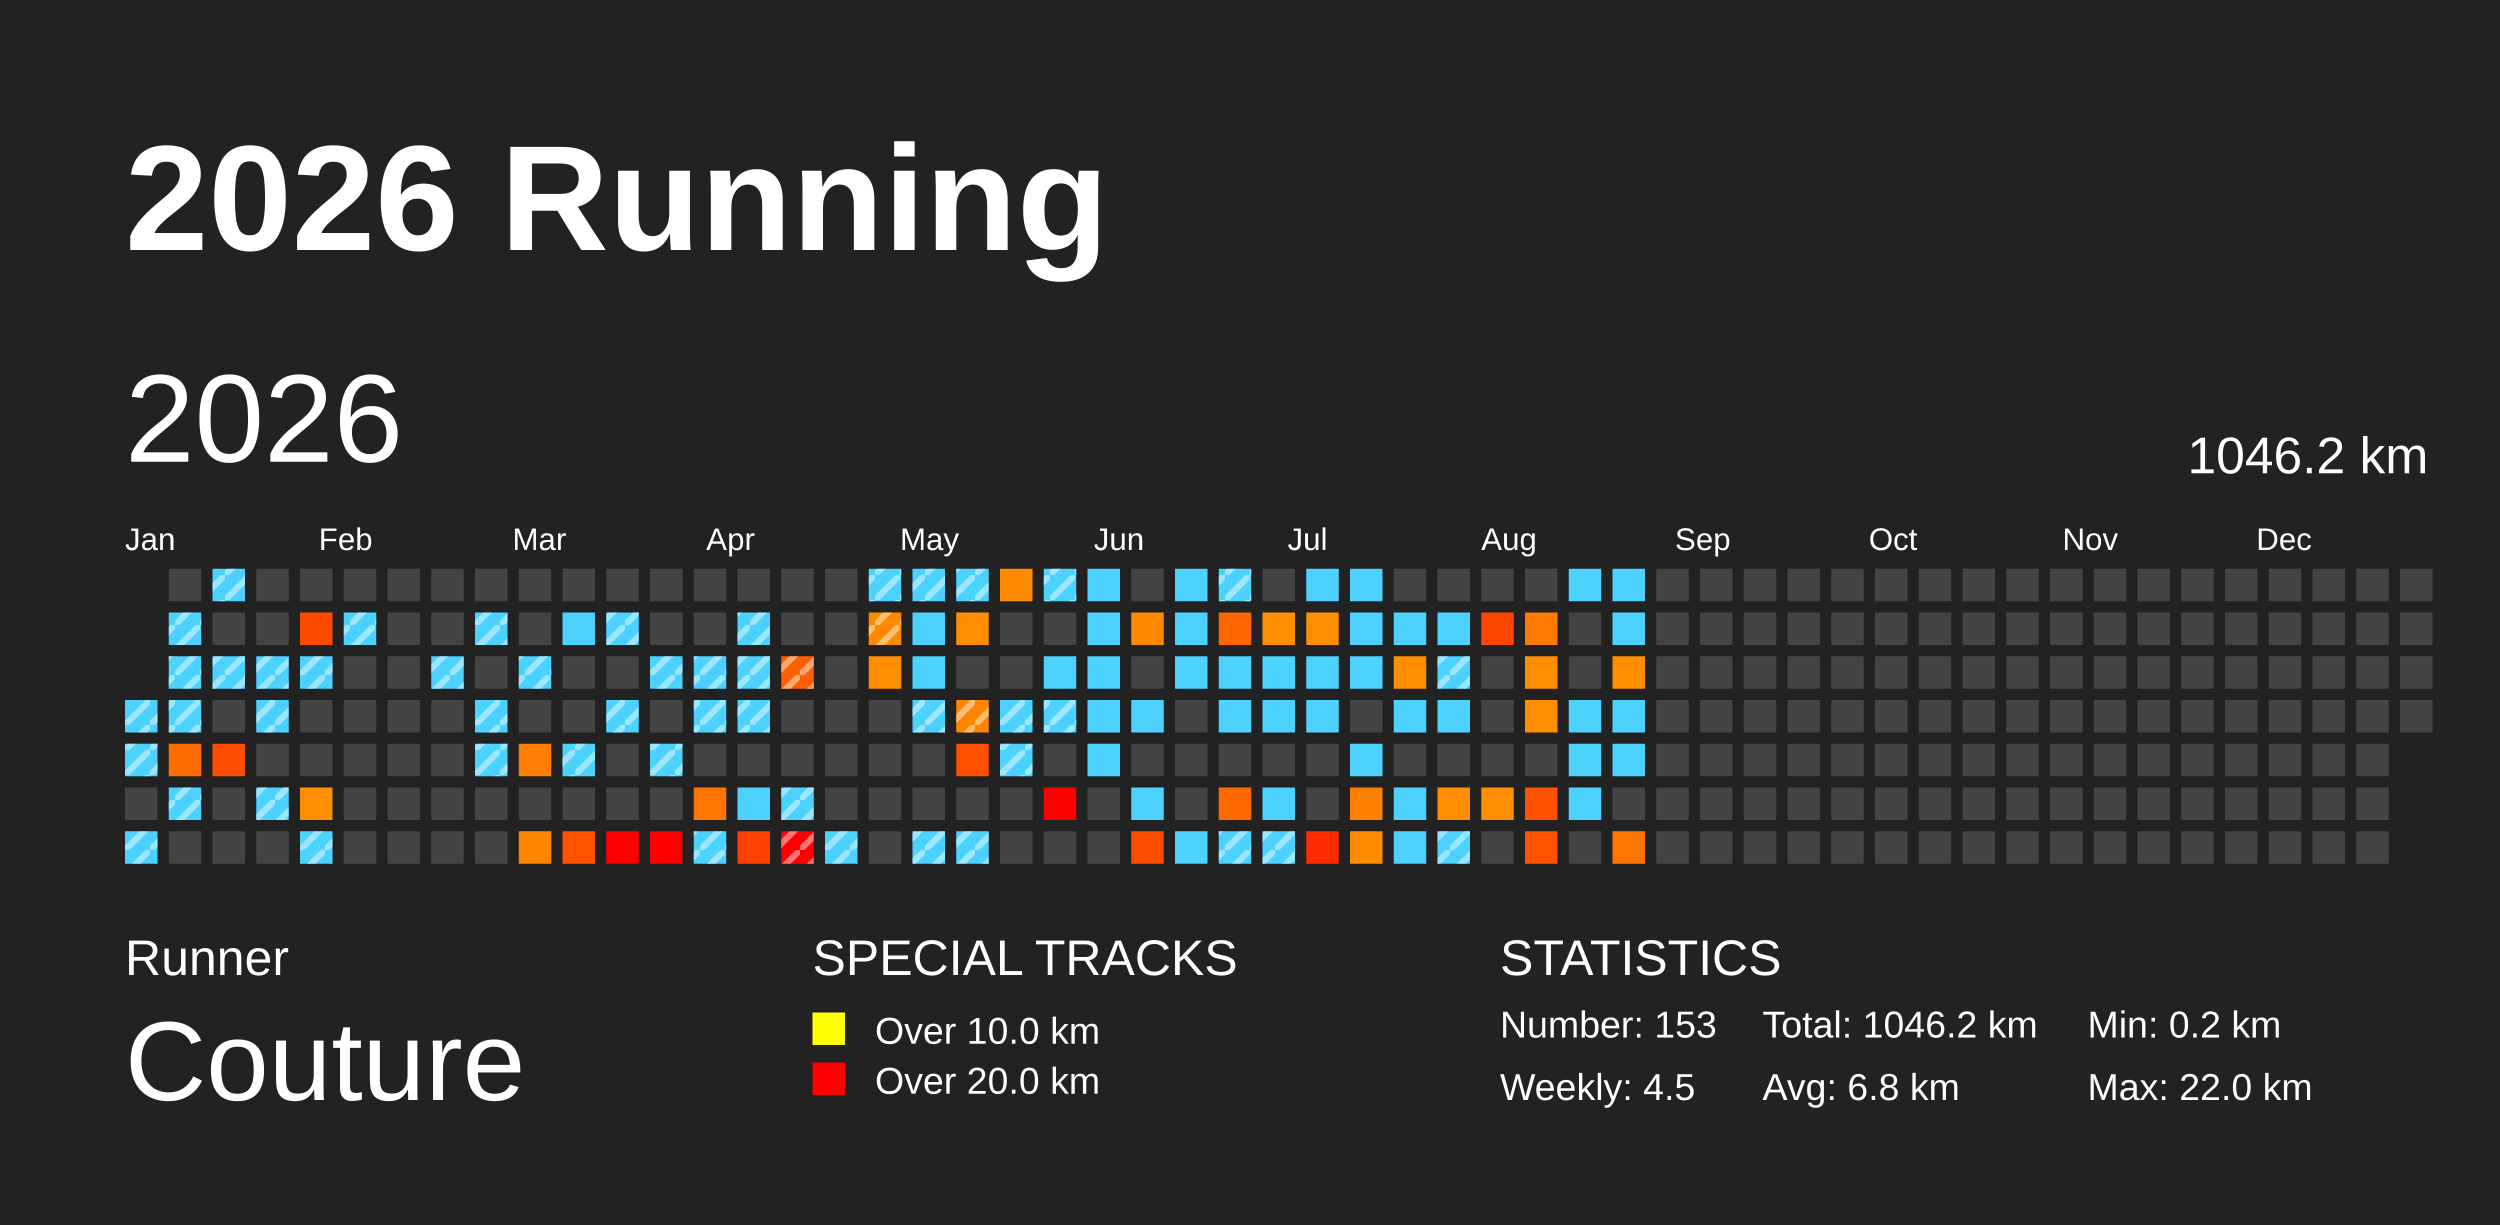
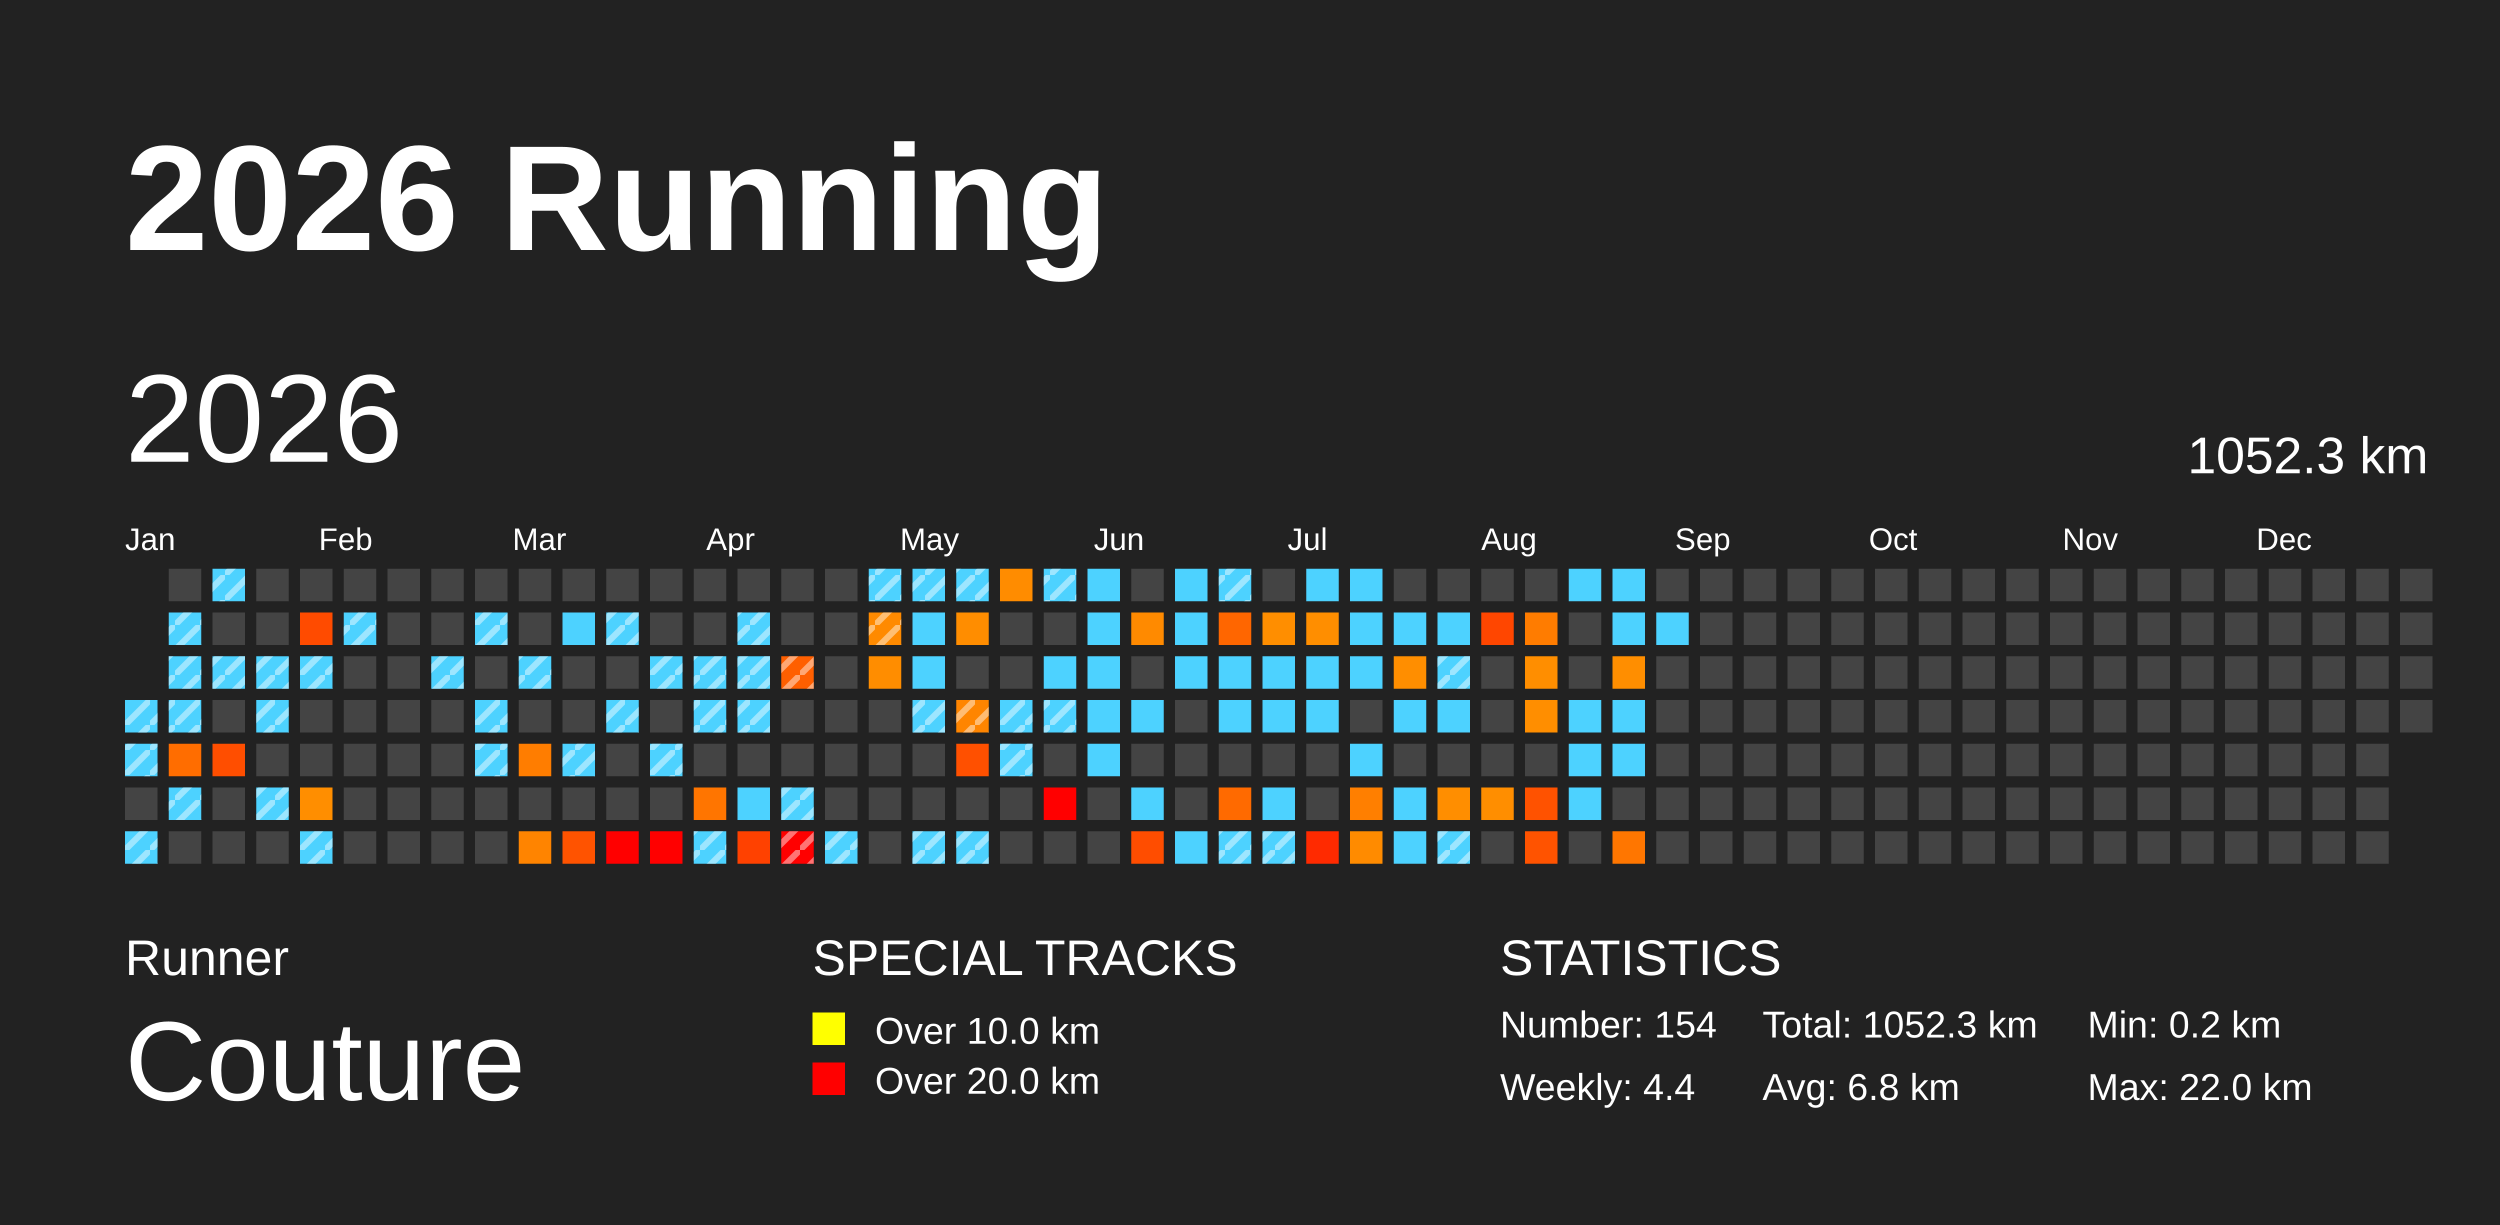
<svg xmlns="http://www.w3.org/2000/svg" baseProfile="full" height="98mm" version="1.1" viewBox="0,0,200,98" width="200mm">
  <defs>
    <pattern height="2" id="indoor-stripe" patternUnits="userSpaceOnUse" width="2">
      <line stroke="white" stroke-opacity="0.45" stroke-width="0.5" x1="0" x2="2" y1="2" y2="0" />
    </pattern>
  </defs>
  <rect fill="#222222" height="98" width="200" x="0" y="0" />
  <text fill="#FFFFFF" style="font-size:12px; font-family:Arial; font-weight:bold;" x="10" y="20">2026 Running</text>
  <text fill="#FFFFFF" style="font-size:4px; font-family:Arial" x="10" y="78">Runner</text>
  <text fill="#FFFFFF" style="font-size:9px; font-family:Arial" x="10" y="88">Couture</text>
  <text fill="#FFFFFF" style="font-size:4px; font-family:Arial" x="65" y="78">SPECIAL TRACKS</text>
  <rect fill="yellow" height="2.6" width="2.6" x="65" y="81" />
  <text fill="#FFFFFF" style="font-size:3px; font-family:Arial" x="70" y="83.5">Over 10.0 km</text>
  <rect fill="red" height="2.6" width="2.6" x="65" y="85" />
  <text fill="#FFFFFF" style="font-size:3px; font-family:Arial" x="70" y="87.5">Over 20.0 km</text>
  <text fill="#FFFFFF" style="font-size:4px; font-family:Arial" x="120" y="78">STATISTICS</text>
-   <text fill="#FFFFFF" style="font-size:3px; font-family:Arial" x="120" y="83">Number: 153</text>
-   <text fill="#FFFFFF" style="font-size:3px; font-family:Arial" x="120" y="88">Weekly: 4.5</text>
-   <text fill="#FFFFFF" style="font-size:3px; font-family:Arial" x="141" y="83">Total: 1046.2 km</text>
+   <text fill="#FFFFFF" style="font-size:3px; font-family:Arial" x="120" y="83">Number: 154</text>
+   <text fill="#FFFFFF" style="font-size:3px; font-family:Arial" x="120" y="88">Weekly: 4.4</text>
+   <text fill="#FFFFFF" style="font-size:3px; font-family:Arial" x="141" y="83">Total: 1052.3 km</text>
  <text fill="#FFFFFF" style="font-size:3px; font-family:Arial" x="141" y="88">Avg: 6.8 km</text>
  <text fill="#FFFFFF" style="font-size:3px; font-family:Arial" x="167" y="83">Min: 0.2 km</text>
  <text fill="#FFFFFF" style="font-size:3px; font-family:Arial" x="167" y="88">Max: 22.0 km</text>
  <text dominant-baseline="hanging" fill="#FFFFFF" style="font-size:10.0px; font-family:Arial;" x="10" y="30">2026</text>
-   <text dominant-baseline="hanging" fill="#FFFFFF" style="font-size:4.125px; font-family:Arial;" x="175" y="35">1046.2 km</text>
+   <text dominant-baseline="hanging" fill="#FFFFFF" style="font-size:4.125px; font-family:Arial;" x="175" y="35">1052.3 km</text>
  <text fill="#FFFFFF" style="font-size:2.5px; font-family:Arial" x="10.0" y="44">Jan</text>
  <text fill="#FFFFFF" style="font-size:2.5px; font-family:Arial" x="25.5" y="44">Feb</text>
  <text fill="#FFFFFF" style="font-size:2.5px; font-family:Arial" x="41.0" y="44">Mar</text>
  <text fill="#FFFFFF" style="font-size:2.5px; font-family:Arial" x="56.5" y="44">Apr</text>
  <text fill="#FFFFFF" style="font-size:2.5px; font-family:Arial" x="72.0" y="44">May</text>
  <text fill="#FFFFFF" style="font-size:2.5px; font-family:Arial" x="87.5" y="44">Jun</text>
  <text fill="#FFFFFF" style="font-size:2.5px; font-family:Arial" x="103.0" y="44">Jul</text>
  <text fill="#FFFFFF" style="font-size:2.5px; font-family:Arial" x="118.5" y="44">Aug</text>
  <text fill="#FFFFFF" style="font-size:2.5px; font-family:Arial" x="134.0" y="44">Sep</text>
  <text fill="#FFFFFF" style="font-size:2.5px; font-family:Arial" x="149.5" y="44">Oct</text>
  <text fill="#FFFFFF" style="font-size:2.5px; font-family:Arial" x="165.0" y="44">Nov</text>
  <text fill="#FFFFFF" style="font-size:2.5px; font-family:Arial" x="180.5" y="44">Dec</text>
  <rect fill="#4dd2ff" height="2.6" width="2.6" x="10.0" y="56.0" />
  <rect fill="url(#indoor-stripe)" height="2.6" style="pointer-events: none;" width="2.6" x="10.0" y="56.0" />
  <rect fill="#4dd2ff" height="2.6" width="2.6" x="10.0" y="59.5" />
  <rect fill="url(#indoor-stripe)" height="2.6" style="pointer-events: none;" width="2.6" x="10.0" y="59.5" />
  <rect fill="#444444" height="2.6" width="2.6" x="10.0" y="63.0" />
  <rect fill="#4dd2ff" height="2.6" width="2.6" x="10.0" y="66.5" />
  <rect fill="url(#indoor-stripe)" height="2.6" style="pointer-events: none;" width="2.6" x="10.0" y="66.5" />
  <rect fill="#444444" height="2.6" width="2.6" x="13.5" y="45.5" />
  <rect fill="#4dd2ff" height="2.6" width="2.6" x="13.5" y="49.0" />
  <rect fill="url(#indoor-stripe)" height="2.6" style="pointer-events: none;" width="2.6" x="13.5" y="49.0" />
  <rect fill="#4dd2ff" height="2.6" width="2.6" x="13.5" y="52.5" />
  <rect fill="url(#indoor-stripe)" height="2.6" style="pointer-events: none;" width="2.6" x="13.5" y="52.5" />
  <rect fill="#4dd2ff" height="2.6" width="2.6" x="13.5" y="56.0" />
  <rect fill="url(#indoor-stripe)" height="2.6" style="pointer-events: none;" width="2.6" x="13.5" y="56.0" />
  <rect fill="#ff6d00" height="2.6" width="2.6" x="13.5" y="59.5" />
  <rect fill="#4dd2ff" height="2.6" width="2.6" x="13.5" y="63.0" />
  <rect fill="url(#indoor-stripe)" height="2.6" style="pointer-events: none;" width="2.6" x="13.5" y="63.0" />
  <rect fill="#444444" height="2.6" width="2.6" x="13.5" y="66.5" />
  <rect fill="#4dd2ff" height="2.6" width="2.6" x="17.0" y="45.5" />
  <rect fill="url(#indoor-stripe)" height="2.6" style="pointer-events: none;" width="2.6" x="17.0" y="45.5" />
  <rect fill="#444444" height="2.6" width="2.6" x="17.0" y="49.0" />
  <rect fill="#4dd2ff" height="2.6" width="2.6" x="17.0" y="52.5" />
  <rect fill="url(#indoor-stripe)" height="2.6" style="pointer-events: none;" width="2.6" x="17.0" y="52.5" />
  <rect fill="#444444" height="2.6" width="2.6" x="17.0" y="56.0" />
  <rect fill="#ff4e00" height="2.6" width="2.6" x="17.0" y="59.5" />
  <rect fill="#444444" height="2.6" width="2.6" x="17.0" y="63.0" />
  <rect fill="#444444" height="2.6" width="2.6" x="17.0" y="66.5" />
  <rect fill="#444444" height="2.6" width="2.6" x="20.5" y="45.5" />
  <rect fill="#444444" height="2.6" width="2.6" x="20.5" y="49.0" />
  <rect fill="#4dd2ff" height="2.6" width="2.6" x="20.5" y="52.5" />
  <rect fill="url(#indoor-stripe)" height="2.6" style="pointer-events: none;" width="2.6" x="20.5" y="52.5" />
  <rect fill="#4dd2ff" height="2.6" width="2.6" x="20.5" y="56.0" />
  <rect fill="url(#indoor-stripe)" height="2.6" style="pointer-events: none;" width="2.6" x="20.5" y="56.0" />
  <rect fill="#444444" height="2.6" width="2.6" x="20.5" y="59.5" />
  <rect fill="#4dd2ff" height="2.6" width="2.6" x="20.5" y="63.0" />
  <rect fill="url(#indoor-stripe)" height="2.6" style="pointer-events: none;" width="2.6" x="20.5" y="63.0" />
  <rect fill="#444444" height="2.6" width="2.6" x="20.5" y="66.5" />
  <rect fill="#444444" height="2.6" width="2.6" x="24.0" y="45.5" />
  <rect fill="#ff4b00" height="2.6" width="2.6" x="24.0" y="49.0" />
  <rect fill="#4dd2ff" height="2.6" width="2.6" x="24.0" y="52.5" />
  <rect fill="url(#indoor-stripe)" height="2.6" style="pointer-events: none;" width="2.6" x="24.0" y="52.5" />
  <rect fill="#444444" height="2.6" width="2.6" x="24.0" y="56.0" />
  <rect fill="#444444" height="2.6" width="2.6" x="24.0" y="59.5" />
  <rect fill="#ff8e00" height="2.6" width="2.6" x="24.0" y="63.0" />
  <rect fill="#4dd2ff" height="2.6" width="2.6" x="24.0" y="66.5" />
  <rect fill="url(#indoor-stripe)" height="2.6" style="pointer-events: none;" width="2.6" x="24.0" y="66.5" />
  <rect fill="#444444" height="2.6" width="2.6" x="27.5" y="45.5" />
  <rect fill="#4dd2ff" height="2.6" width="2.6" x="27.5" y="49.0" />
  <rect fill="url(#indoor-stripe)" height="2.6" style="pointer-events: none;" width="2.6" x="27.5" y="49.0" />
  <rect fill="#444444" height="2.6" width="2.6" x="27.5" y="52.5" />
  <rect fill="#444444" height="2.6" width="2.6" x="27.5" y="56.0" />
  <rect fill="#444444" height="2.6" width="2.6" x="27.5" y="59.5" />
  <rect fill="#444444" height="2.6" width="2.6" x="27.5" y="63.0" />
  <rect fill="#444444" height="2.6" width="2.6" x="27.5" y="66.5" />
  <rect fill="#444444" height="2.6" width="2.6" x="31.0" y="45.5" />
  <rect fill="#444444" height="2.6" width="2.6" x="31.0" y="49.0" />
  <rect fill="#444444" height="2.6" width="2.6" x="31.0" y="52.5" />
  <rect fill="#444444" height="2.6" width="2.6" x="31.0" y="56.0" />
  <rect fill="#444444" height="2.6" width="2.6" x="31.0" y="59.5" />
  <rect fill="#444444" height="2.6" width="2.6" x="31.0" y="63.0" />
  <rect fill="#444444" height="2.6" width="2.6" x="31.0" y="66.5" />
  <rect fill="#444444" height="2.6" width="2.6" x="34.5" y="45.5" />
  <rect fill="#444444" height="2.6" width="2.6" x="34.5" y="49.0" />
  <rect fill="#4dd2ff" height="2.6" width="2.6" x="34.5" y="52.5" />
  <rect fill="url(#indoor-stripe)" height="2.6" style="pointer-events: none;" width="2.6" x="34.5" y="52.5" />
  <rect fill="#444444" height="2.6" width="2.6" x="34.5" y="56.0" />
  <rect fill="#444444" height="2.6" width="2.6" x="34.5" y="59.5" />
  <rect fill="#444444" height="2.6" width="2.6" x="34.5" y="63.0" />
  <rect fill="#444444" height="2.6" width="2.6" x="34.5" y="66.5" />
  <rect fill="#444444" height="2.6" width="2.6" x="38.0" y="45.5" />
  <rect fill="#4dd2ff" height="2.6" width="2.6" x="38.0" y="49.0" />
  <rect fill="url(#indoor-stripe)" height="2.6" style="pointer-events: none;" width="2.6" x="38.0" y="49.0" />
  <rect fill="#444444" height="2.6" width="2.6" x="38.0" y="52.5" />
  <rect fill="#4dd2ff" height="2.6" width="2.6" x="38.0" y="56.0" />
  <rect fill="url(#indoor-stripe)" height="2.6" style="pointer-events: none;" width="2.6" x="38.0" y="56.0" />
  <rect fill="#4dd2ff" height="2.6" width="2.6" x="38.0" y="59.5" />
  <rect fill="url(#indoor-stripe)" height="2.6" style="pointer-events: none;" width="2.6" x="38.0" y="59.5" />
  <rect fill="#444444" height="2.6" width="2.6" x="38.0" y="63.0" />
  <rect fill="#444444" height="2.6" width="2.6" x="38.0" y="66.5" />
  <rect fill="#444444" height="2.6" width="2.6" x="41.5" y="45.5" />
  <rect fill="#444444" height="2.6" width="2.6" x="41.5" y="49.0" />
  <rect fill="#4dd2ff" height="2.6" width="2.6" x="41.5" y="52.5" />
  <rect fill="url(#indoor-stripe)" height="2.6" style="pointer-events: none;" width="2.6" x="41.5" y="52.5" />
  <rect fill="#444444" height="2.6" width="2.6" x="41.5" y="56.0" />
  <rect fill="#ff7d00" height="2.6" width="2.6" x="41.5" y="59.5" />
  <rect fill="#444444" height="2.6" width="2.6" x="41.5" y="63.0" />
  <rect fill="#ff8400" height="2.6" width="2.6" x="41.5" y="66.5" />
  <rect fill="#444444" height="2.6" width="2.6" x="45.0" y="45.5" />
  <rect fill="#4dd2ff" height="2.6" width="2.6" x="45.0" y="49.0" />
  <rect fill="#444444" height="2.6" width="2.6" x="45.0" y="52.5" />
  <rect fill="#444444" height="2.6" width="2.6" x="45.0" y="56.0" />
  <rect fill="#4dd2ff" height="2.6" width="2.6" x="45.0" y="59.5" />
  <rect fill="url(#indoor-stripe)" height="2.6" style="pointer-events: none;" width="2.6" x="45.0" y="59.5" />
  <rect fill="#444444" height="2.6" width="2.6" x="45.0" y="63.0" />
  <rect fill="#ff5300" height="2.6" width="2.6" x="45.0" y="66.5" />
  <rect fill="#444444" height="2.6" width="2.6" x="48.5" y="45.5" />
  <rect fill="#4dd2ff" height="2.6" width="2.6" x="48.5" y="49.0" />
  <rect fill="url(#indoor-stripe)" height="2.6" style="pointer-events: none;" width="2.6" x="48.5" y="49.0" />
  <rect fill="#444444" height="2.6" width="2.6" x="48.5" y="52.5" />
  <rect fill="#4dd2ff" height="2.6" width="2.6" x="48.5" y="56.0" />
  <rect fill="url(#indoor-stripe)" height="2.6" style="pointer-events: none;" width="2.6" x="48.5" y="56.0" />
  <rect fill="#444444" height="2.6" width="2.6" x="48.5" y="59.5" />
  <rect fill="#444444" height="2.6" width="2.6" x="48.5" y="63.0" />
  <rect fill="red" height="2.6" width="2.6" x="48.5" y="66.5" />
  <rect fill="#444444" height="2.6" width="2.6" x="52.0" y="45.5" />
  <rect fill="#444444" height="2.6" width="2.6" x="52.0" y="49.0" />
  <rect fill="#4dd2ff" height="2.6" width="2.6" x="52.0" y="52.5" />
  <rect fill="url(#indoor-stripe)" height="2.6" style="pointer-events: none;" width="2.6" x="52.0" y="52.5" />
  <rect fill="#444444" height="2.6" width="2.6" x="52.0" y="56.0" />
  <rect fill="#4dd2ff" height="2.6" width="2.6" x="52.0" y="59.5" />
  <rect fill="url(#indoor-stripe)" height="2.6" style="pointer-events: none;" width="2.6" x="52.0" y="59.5" />
  <rect fill="#444444" height="2.6" width="2.6" x="52.0" y="63.0" />
  <rect fill="red" height="2.6" width="2.6" x="52.0" y="66.5" />
  <rect fill="#444444" height="2.6" width="2.6" x="55.5" y="45.5" />
  <rect fill="#444444" height="2.6" width="2.6" x="55.5" y="49.0" />
  <rect fill="#4dd2ff" height="2.6" width="2.6" x="55.5" y="52.5" />
  <rect fill="url(#indoor-stripe)" height="2.6" style="pointer-events: none;" width="2.6" x="55.5" y="52.5" />
  <rect fill="#4dd2ff" height="2.6" width="2.6" x="55.5" y="56.0" />
  <rect fill="url(#indoor-stripe)" height="2.6" style="pointer-events: none;" width="2.6" x="55.5" y="56.0" />
  <rect fill="#444444" height="2.6" width="2.6" x="55.5" y="59.5" />
  <rect fill="#ff7500" height="2.6" width="2.6" x="55.5" y="63.0" />
  <rect fill="#4dd2ff" height="2.6" width="2.6" x="55.5" y="66.5" />
  <rect fill="url(#indoor-stripe)" height="2.6" style="pointer-events: none;" width="2.6" x="55.5" y="66.5" />
  <rect fill="#444444" height="2.6" width="2.6" x="59.0" y="45.5" />
  <rect fill="#4dd2ff" height="2.6" width="2.6" x="59.0" y="49.0" />
  <rect fill="url(#indoor-stripe)" height="2.6" style="pointer-events: none;" width="2.6" x="59.0" y="49.0" />
  <rect fill="#4dd2ff" height="2.6" width="2.6" x="59.0" y="52.5" />
  <rect fill="url(#indoor-stripe)" height="2.6" style="pointer-events: none;" width="2.6" x="59.0" y="52.5" />
  <rect fill="#4dd2ff" height="2.6" width="2.6" x="59.0" y="56.0" />
  <rect fill="url(#indoor-stripe)" height="2.6" style="pointer-events: none;" width="2.6" x="59.0" y="56.0" />
  <rect fill="#444444" height="2.6" width="2.6" x="59.0" y="59.5" />
  <rect fill="#4dd2ff" height="2.6" width="2.6" x="59.0" y="63.0" />
  <rect fill="#ff4100" height="2.6" width="2.6" x="59.0" y="66.5" />
  <rect fill="#444444" height="2.6" width="2.6" x="62.5" y="45.5" />
  <rect fill="#444444" height="2.6" width="2.6" x="62.5" y="49.0" />
  <rect fill="#ff5f00" height="2.6" width="2.6" x="62.5" y="52.5" />
  <rect fill="url(#indoor-stripe)" height="2.6" style="pointer-events: none;" width="2.6" x="62.5" y="52.5" />
  <rect fill="#444444" height="2.6" width="2.6" x="62.5" y="56.0" />
  <rect fill="#444444" height="2.6" width="2.6" x="62.5" y="59.5" />
  <rect fill="#4dd2ff" height="2.6" width="2.6" x="62.5" y="63.0" />
  <rect fill="url(#indoor-stripe)" height="2.6" style="pointer-events: none;" width="2.6" x="62.5" y="63.0" />
  <rect fill="red" height="2.6" width="2.6" x="62.5" y="66.5" />
  <rect fill="url(#indoor-stripe)" height="2.6" style="pointer-events: none;" width="2.6" x="62.5" y="66.5" />
  <rect fill="#444444" height="2.6" width="2.6" x="66.0" y="45.5" />
  <rect fill="#444444" height="2.6" width="2.6" x="66.0" y="49.0" />
  <rect fill="#444444" height="2.6" width="2.6" x="66.0" y="52.5" />
  <rect fill="#444444" height="2.6" width="2.6" x="66.0" y="56.0" />
  <rect fill="#444444" height="2.6" width="2.6" x="66.0" y="59.5" />
  <rect fill="#444444" height="2.6" width="2.6" x="66.0" y="63.0" />
  <rect fill="#4dd2ff" height="2.6" width="2.6" x="66.0" y="66.5" />
  <rect fill="url(#indoor-stripe)" height="2.6" style="pointer-events: none;" width="2.6" x="66.0" y="66.5" />
  <rect fill="#4dd2ff" height="2.6" width="2.6" x="69.5" y="45.5" />
  <rect fill="url(#indoor-stripe)" height="2.6" style="pointer-events: none;" width="2.6" x="69.5" y="45.5" />
  <rect fill="#ff8a00" height="2.6" width="2.6" x="69.5" y="49.0" />
  <rect fill="url(#indoor-stripe)" height="2.6" style="pointer-events: none;" width="2.6" x="69.5" y="49.0" />
  <rect fill="#ff8d00" height="2.6" width="2.6" x="69.5" y="52.5" />
  <rect fill="#444444" height="2.6" width="2.6" x="69.5" y="56.0" />
  <rect fill="#444444" height="2.6" width="2.6" x="69.5" y="59.5" />
  <rect fill="#444444" height="2.6" width="2.6" x="69.5" y="63.0" />
  <rect fill="#444444" height="2.6" width="2.6" x="69.5" y="66.5" />
  <rect fill="#4dd2ff" height="2.6" width="2.6" x="73.0" y="45.5" />
  <rect fill="url(#indoor-stripe)" height="2.6" style="pointer-events: none;" width="2.6" x="73.0" y="45.5" />
  <rect fill="#4dd2ff" height="2.6" width="2.6" x="73.0" y="49.0" />
  <rect fill="#4dd2ff" height="2.6" width="2.6" x="73.0" y="52.5" />
  <rect fill="#4dd2ff" height="2.6" width="2.6" x="73.0" y="56.0" />
  <rect fill="url(#indoor-stripe)" height="2.6" style="pointer-events: none;" width="2.6" x="73.0" y="56.0" />
  <rect fill="#444444" height="2.6" width="2.6" x="73.0" y="59.5" />
  <rect fill="#444444" height="2.6" width="2.6" x="73.0" y="63.0" />
  <rect fill="#4dd2ff" height="2.6" width="2.6" x="73.0" y="66.5" />
  <rect fill="url(#indoor-stripe)" height="2.6" style="pointer-events: none;" width="2.6" x="73.0" y="66.5" />
  <rect fill="#4dd2ff" height="2.6" width="2.6" x="76.5" y="45.5" />
  <rect fill="url(#indoor-stripe)" height="2.6" style="pointer-events: none;" width="2.6" x="76.5" y="45.5" />
  <rect fill="#ff8d00" height="2.6" width="2.6" x="76.5" y="49.0" />
  <rect fill="#444444" height="2.6" width="2.6" x="76.5" y="52.5" />
  <rect fill="#ff8500" height="2.6" width="2.6" x="76.5" y="56.0" />
  <rect fill="url(#indoor-stripe)" height="2.6" style="pointer-events: none;" width="2.6" x="76.5" y="56.0" />
  <rect fill="#ff5000" height="2.6" width="2.6" x="76.5" y="59.5" />
  <rect fill="#444444" height="2.6" width="2.6" x="76.5" y="63.0" />
  <rect fill="#4dd2ff" height="2.6" width="2.6" x="76.5" y="66.5" />
  <rect fill="url(#indoor-stripe)" height="2.6" style="pointer-events: none;" width="2.6" x="76.5" y="66.5" />
  <rect fill="#ff8c00" height="2.6" width="2.6" x="80.0" y="45.5" />
  <rect fill="#444444" height="2.6" width="2.6" x="80.0" y="49.0" />
  <rect fill="#444444" height="2.6" width="2.6" x="80.0" y="52.5" />
  <rect fill="#4dd2ff" height="2.6" width="2.6" x="80.0" y="56.0" />
  <rect fill="url(#indoor-stripe)" height="2.6" style="pointer-events: none;" width="2.6" x="80.0" y="56.0" />
  <rect fill="#4dd2ff" height="2.6" width="2.6" x="80.0" y="59.5" />
  <rect fill="url(#indoor-stripe)" height="2.6" style="pointer-events: none;" width="2.6" x="80.0" y="59.5" />
  <rect fill="#444444" height="2.6" width="2.6" x="80.0" y="63.0" />
  <rect fill="#444444" height="2.6" width="2.6" x="80.0" y="66.5" />
  <rect fill="#4dd2ff" height="2.6" width="2.6" x="83.5" y="45.5" />
  <rect fill="url(#indoor-stripe)" height="2.6" style="pointer-events: none;" width="2.6" x="83.5" y="45.5" />
  <rect fill="#444444" height="2.6" width="2.6" x="83.5" y="49.0" />
  <rect fill="#4dd2ff" height="2.6" width="2.6" x="83.5" y="52.5" />
  <rect fill="#4dd2ff" height="2.6" width="2.6" x="83.5" y="56.0" />
  <rect fill="url(#indoor-stripe)" height="2.6" style="pointer-events: none;" width="2.6" x="83.5" y="56.0" />
  <rect fill="#444444" height="2.6" width="2.6" x="83.5" y="59.5" />
  <rect fill="red" height="2.6" width="2.6" x="83.5" y="63.0" />
  <rect fill="#444444" height="2.6" width="2.6" x="83.5" y="66.5" />
  <rect fill="#4dd2ff" height="2.6" width="2.6" x="87.0" y="45.5" />
  <rect fill="#4dd2ff" height="2.6" width="2.6" x="87.0" y="49.0" />
  <rect fill="#4dd2ff" height="2.6" width="2.6" x="87.0" y="52.5" />
  <rect fill="#4dd2ff" height="2.6" width="2.6" x="87.0" y="56.0" />
  <rect fill="#4dd2ff" height="2.6" width="2.6" x="87.0" y="59.5" />
  <rect fill="#444444" height="2.6" width="2.6" x="87.0" y="63.0" />
  <rect fill="#444444" height="2.6" width="2.6" x="87.0" y="66.5" />
  <rect fill="#444444" height="2.6" width="2.6" x="90.5" y="45.5" />
  <rect fill="#ff8a00" height="2.6" width="2.6" x="90.5" y="49.0" />
  <rect fill="#444444" height="2.6" width="2.6" x="90.5" y="52.5" />
  <rect fill="#4dd2ff" height="2.6" width="2.6" x="90.5" y="56.0" />
  <rect fill="#444444" height="2.6" width="2.6" x="90.5" y="59.5" />
  <rect fill="#4dd2ff" height="2.6" width="2.6" x="90.5" y="63.0" />
  <rect fill="#ff4d00" height="2.6" width="2.6" x="90.5" y="66.5" />
  <rect fill="#4dd2ff" height="2.6" width="2.6" x="94.0" y="45.5" />
  <rect fill="#4dd2ff" height="2.6" width="2.6" x="94.0" y="49.0" />
  <rect fill="#4dd2ff" height="2.6" width="2.6" x="94.0" y="52.5" />
  <rect fill="#444444" height="2.6" width="2.6" x="94.0" y="56.0" />
  <rect fill="#444444" height="2.6" width="2.6" x="94.0" y="59.5" />
  <rect fill="#444444" height="2.6" width="2.6" x="94.0" y="63.0" />
  <rect fill="#4dd2ff" height="2.6" width="2.6" x="94.0" y="66.5" />
  <rect fill="#4dd2ff" height="2.6" width="2.6" x="97.5" y="45.5" />
  <rect fill="url(#indoor-stripe)" height="2.6" style="pointer-events: none;" width="2.6" x="97.5" y="45.5" />
  <rect fill="#ff6600" height="2.6" width="2.6" x="97.5" y="49.0" />
  <rect fill="#4dd2ff" height="2.6" width="2.6" x="97.5" y="52.5" />
  <rect fill="#4dd2ff" height="2.6" width="2.6" x="97.5" y="56.0" />
  <rect fill="#444444" height="2.6" width="2.6" x="97.5" y="59.5" />
  <rect fill="#ff6a00" height="2.6" width="2.6" x="97.5" y="63.0" />
  <rect fill="#4dd2ff" height="2.6" width="2.6" x="97.5" y="66.5" />
  <rect fill="url(#indoor-stripe)" height="2.6" style="pointer-events: none;" width="2.6" x="97.5" y="66.5" />
  <rect fill="#444444" height="2.6" width="2.6" x="101.0" y="45.5" />
  <rect fill="#ff8e00" height="2.6" width="2.6" x="101.0" y="49.0" />
  <rect fill="#4dd2ff" height="2.6" width="2.6" x="101.0" y="52.5" />
  <rect fill="#4dd2ff" height="2.6" width="2.6" x="101.0" y="56.0" />
  <rect fill="#444444" height="2.6" width="2.6" x="101.0" y="59.5" />
  <rect fill="#4dd2ff" height="2.6" width="2.6" x="101.0" y="63.0" />
  <rect fill="#4dd2ff" height="2.6" width="2.6" x="101.0" y="66.5" />
  <rect fill="url(#indoor-stripe)" height="2.6" style="pointer-events: none;" width="2.6" x="101.0" y="66.5" />
  <rect fill="#4dd2ff" height="2.6" width="2.6" x="104.5" y="45.5" />
  <rect fill="#ff8e00" height="2.6" width="2.6" x="104.5" y="49.0" />
  <rect fill="#4dd2ff" height="2.6" width="2.6" x="104.5" y="52.5" />
  <rect fill="#4dd2ff" height="2.6" width="2.6" x="104.5" y="56.0" />
  <rect fill="#444444" height="2.6" width="2.6" x="104.5" y="59.5" />
  <rect fill="#444444" height="2.6" width="2.6" x="104.5" y="63.0" />
  <rect fill="#ff2a00" height="2.6" width="2.6" x="104.5" y="66.5" />
  <rect fill="#4dd2ff" height="2.6" width="2.6" x="108.0" y="45.5" />
  <rect fill="#4dd2ff" height="2.6" width="2.6" x="108.0" y="49.0" />
  <rect fill="#4dd2ff" height="2.6" width="2.6" x="108.0" y="52.5" />
  <rect fill="#444444" height="2.6" width="2.6" x="108.0" y="56.0" />
  <rect fill="#4dd2ff" height="2.6" width="2.6" x="108.0" y="59.5" />
  <rect fill="#ff7f00" height="2.6" width="2.6" x="108.0" y="63.0" />
  <rect fill="#ff8b00" height="2.6" width="2.6" x="108.0" y="66.5" />
  <rect fill="#444444" height="2.6" width="2.6" x="111.5" y="45.5" />
  <rect fill="#4dd2ff" height="2.6" width="2.6" x="111.5" y="49.0" />
  <rect fill="#ff8e00" height="2.6" width="2.6" x="111.5" y="52.5" />
  <rect fill="#4dd2ff" height="2.6" width="2.6" x="111.5" y="56.0" />
  <rect fill="#444444" height="2.6" width="2.6" x="111.5" y="59.5" />
  <rect fill="#4dd2ff" height="2.6" width="2.6" x="111.5" y="63.0" />
  <rect fill="#4dd2ff" height="2.6" width="2.6" x="111.5" y="66.5" />
  <rect fill="#444444" height="2.6" width="2.6" x="115.0" y="45.5" />
  <rect fill="#4dd2ff" height="2.6" width="2.6" x="115.0" y="49.0" />
  <rect fill="#4dd2ff" height="2.6" width="2.6" x="115.0" y="52.5" />
  <rect fill="url(#indoor-stripe)" height="2.6" style="pointer-events: none;" width="2.6" x="115.0" y="52.5" />
  <rect fill="#4dd2ff" height="2.6" width="2.6" x="115.0" y="56.0" />
  <rect fill="#444444" height="2.6" width="2.6" x="115.0" y="59.5" />
  <rect fill="#ff8e00" height="2.6" width="2.6" x="115.0" y="63.0" />
  <rect fill="#4dd2ff" height="2.6" width="2.6" x="115.0" y="66.5" />
  <rect fill="url(#indoor-stripe)" height="2.6" style="pointer-events: none;" width="2.6" x="115.0" y="66.5" />
  <rect fill="#444444" height="2.6" width="2.6" x="118.5" y="45.5" />
  <rect fill="#ff4600" height="2.6" width="2.6" x="118.5" y="49.0" />
  <rect fill="#444444" height="2.6" width="2.6" x="118.5" y="52.5" />
  <rect fill="#444444" height="2.6" width="2.6" x="118.5" y="56.0" />
  <rect fill="#444444" height="2.6" width="2.6" x="118.5" y="59.5" />
  <rect fill="#ff8e00" height="2.6" width="2.6" x="118.5" y="63.0" />
  <rect fill="#444444" height="2.6" width="2.6" x="118.5" y="66.5" />
  <rect fill="#444444" height="2.6" width="2.6" x="122.0" y="45.5" />
  <rect fill="#ff7c00" height="2.6" width="2.6" x="122.0" y="49.0" />
  <rect fill="#ff8e00" height="2.6" width="2.6" x="122.0" y="52.5" />
  <rect fill="#ff8e00" height="2.6" width="2.6" x="122.0" y="56.0" />
  <rect fill="#444444" height="2.6" width="2.6" x="122.0" y="59.5" />
  <rect fill="#ff5200" height="2.6" width="2.6" x="122.0" y="63.0" />
  <rect fill="#ff5300" height="2.6" width="2.6" x="122.0" y="66.5" />
  <rect fill="#4dd2ff" height="2.6" width="2.6" x="125.5" y="45.5" />
  <rect fill="#444444" height="2.6" width="2.6" x="125.5" y="49.0" />
  <rect fill="#444444" height="2.6" width="2.6" x="125.5" y="52.5" />
  <rect fill="#4dd2ff" height="2.6" width="2.6" x="125.5" y="56.0" />
  <rect fill="#4dd2ff" height="2.6" width="2.6" x="125.5" y="59.5" />
  <rect fill="#4dd2ff" height="2.6" width="2.6" x="125.5" y="63.0" />
  <rect fill="#444444" height="2.6" width="2.6" x="125.5" y="66.5" />
  <rect fill="#4dd2ff" height="2.6" width="2.6" x="129.0" y="45.5" />
  <rect fill="#4dd2ff" height="2.6" width="2.6" x="129.0" y="49.0" />
  <rect fill="#ff8e00" height="2.6" width="2.6" x="129.0" y="52.5" />
  <rect fill="#4dd2ff" height="2.6" width="2.6" x="129.0" y="56.0" />
  <rect fill="#4dd2ff" height="2.6" width="2.6" x="129.0" y="59.5" />
  <rect fill="#444444" height="2.6" width="2.6" x="129.0" y="63.0" />
  <rect fill="#ff7600" height="2.6" width="2.6" x="129.0" y="66.5" />
  <rect fill="#444444" height="2.6" width="2.6" x="132.5" y="45.5" />
-   <rect fill="#444444" height="2.6" width="2.6" x="132.5" y="49.0" />
+   <rect fill="#4dd2ff" height="2.6" width="2.6" x="132.5" y="49.0" />
  <rect fill="#444444" height="2.6" width="2.6" x="132.5" y="52.5" />
  <rect fill="#444444" height="2.6" width="2.6" x="132.5" y="56.0" />
  <rect fill="#444444" height="2.6" width="2.6" x="132.5" y="59.5" />
  <rect fill="#444444" height="2.6" width="2.6" x="132.5" y="63.0" />
  <rect fill="#444444" height="2.6" width="2.6" x="132.5" y="66.5" />
  <rect fill="#444444" height="2.6" width="2.6" x="136.0" y="45.5" />
  <rect fill="#444444" height="2.6" width="2.6" x="136.0" y="49.0" />
  <rect fill="#444444" height="2.6" width="2.6" x="136.0" y="52.5" />
  <rect fill="#444444" height="2.6" width="2.6" x="136.0" y="56.0" />
  <rect fill="#444444" height="2.6" width="2.6" x="136.0" y="59.5" />
  <rect fill="#444444" height="2.6" width="2.6" x="136.0" y="63.0" />
  <rect fill="#444444" height="2.6" width="2.6" x="136.0" y="66.5" />
  <rect fill="#444444" height="2.6" width="2.6" x="139.5" y="45.5" />
  <rect fill="#444444" height="2.6" width="2.6" x="139.5" y="49.0" />
  <rect fill="#444444" height="2.6" width="2.6" x="139.5" y="52.5" />
  <rect fill="#444444" height="2.6" width="2.6" x="139.5" y="56.0" />
  <rect fill="#444444" height="2.6" width="2.6" x="139.5" y="59.5" />
  <rect fill="#444444" height="2.6" width="2.6" x="139.5" y="63.0" />
  <rect fill="#444444" height="2.6" width="2.6" x="139.5" y="66.5" />
  <rect fill="#444444" height="2.6" width="2.6" x="143.0" y="45.5" />
  <rect fill="#444444" height="2.6" width="2.6" x="143.0" y="49.0" />
  <rect fill="#444444" height="2.6" width="2.6" x="143.0" y="52.5" />
  <rect fill="#444444" height="2.6" width="2.6" x="143.0" y="56.0" />
  <rect fill="#444444" height="2.6" width="2.6" x="143.0" y="59.5" />
  <rect fill="#444444" height="2.6" width="2.6" x="143.0" y="63.0" />
  <rect fill="#444444" height="2.6" width="2.6" x="143.0" y="66.5" />
  <rect fill="#444444" height="2.6" width="2.6" x="146.5" y="45.5" />
  <rect fill="#444444" height="2.6" width="2.6" x="146.5" y="49.0" />
  <rect fill="#444444" height="2.6" width="2.6" x="146.5" y="52.5" />
  <rect fill="#444444" height="2.6" width="2.6" x="146.5" y="56.0" />
  <rect fill="#444444" height="2.6" width="2.6" x="146.5" y="59.5" />
  <rect fill="#444444" height="2.6" width="2.6" x="146.5" y="63.0" />
  <rect fill="#444444" height="2.6" width="2.6" x="146.5" y="66.5" />
  <rect fill="#444444" height="2.6" width="2.6" x="150.0" y="45.5" />
  <rect fill="#444444" height="2.6" width="2.6" x="150.0" y="49.0" />
  <rect fill="#444444" height="2.6" width="2.6" x="150.0" y="52.5" />
  <rect fill="#444444" height="2.6" width="2.6" x="150.0" y="56.0" />
  <rect fill="#444444" height="2.6" width="2.6" x="150.0" y="59.5" />
  <rect fill="#444444" height="2.6" width="2.6" x="150.0" y="63.0" />
  <rect fill="#444444" height="2.6" width="2.6" x="150.0" y="66.5" />
  <rect fill="#444444" height="2.6" width="2.6" x="153.5" y="45.5" />
  <rect fill="#444444" height="2.6" width="2.6" x="153.5" y="49.0" />
  <rect fill="#444444" height="2.6" width="2.6" x="153.5" y="52.5" />
  <rect fill="#444444" height="2.6" width="2.6" x="153.5" y="56.0" />
  <rect fill="#444444" height="2.6" width="2.6" x="153.5" y="59.5" />
  <rect fill="#444444" height="2.6" width="2.6" x="153.5" y="63.0" />
  <rect fill="#444444" height="2.6" width="2.6" x="153.5" y="66.5" />
  <rect fill="#444444" height="2.6" width="2.6" x="157.0" y="45.5" />
  <rect fill="#444444" height="2.6" width="2.6" x="157.0" y="49.0" />
  <rect fill="#444444" height="2.6" width="2.6" x="157.0" y="52.5" />
  <rect fill="#444444" height="2.6" width="2.6" x="157.0" y="56.0" />
  <rect fill="#444444" height="2.6" width="2.6" x="157.0" y="59.5" />
  <rect fill="#444444" height="2.6" width="2.6" x="157.0" y="63.0" />
  <rect fill="#444444" height="2.6" width="2.6" x="157.0" y="66.5" />
  <rect fill="#444444" height="2.6" width="2.6" x="160.5" y="45.5" />
  <rect fill="#444444" height="2.6" width="2.6" x="160.5" y="49.0" />
  <rect fill="#444444" height="2.6" width="2.6" x="160.5" y="52.5" />
  <rect fill="#444444" height="2.6" width="2.6" x="160.5" y="56.0" />
  <rect fill="#444444" height="2.6" width="2.6" x="160.5" y="59.5" />
  <rect fill="#444444" height="2.6" width="2.6" x="160.5" y="63.0" />
  <rect fill="#444444" height="2.6" width="2.6" x="160.5" y="66.5" />
  <rect fill="#444444" height="2.6" width="2.6" x="164.0" y="45.5" />
  <rect fill="#444444" height="2.6" width="2.6" x="164.0" y="49.0" />
  <rect fill="#444444" height="2.6" width="2.6" x="164.0" y="52.5" />
  <rect fill="#444444" height="2.6" width="2.6" x="164.0" y="56.0" />
  <rect fill="#444444" height="2.6" width="2.6" x="164.0" y="59.5" />
  <rect fill="#444444" height="2.6" width="2.6" x="164.0" y="63.0" />
  <rect fill="#444444" height="2.6" width="2.6" x="164.0" y="66.5" />
  <rect fill="#444444" height="2.6" width="2.6" x="167.5" y="45.5" />
  <rect fill="#444444" height="2.6" width="2.6" x="167.5" y="49.0" />
  <rect fill="#444444" height="2.6" width="2.6" x="167.5" y="52.5" />
  <rect fill="#444444" height="2.6" width="2.6" x="167.5" y="56.0" />
  <rect fill="#444444" height="2.6" width="2.6" x="167.5" y="59.5" />
  <rect fill="#444444" height="2.6" width="2.6" x="167.5" y="63.0" />
  <rect fill="#444444" height="2.6" width="2.6" x="167.5" y="66.5" />
  <rect fill="#444444" height="2.6" width="2.6" x="171.0" y="45.5" />
  <rect fill="#444444" height="2.6" width="2.6" x="171.0" y="49.0" />
  <rect fill="#444444" height="2.6" width="2.6" x="171.0" y="52.5" />
  <rect fill="#444444" height="2.6" width="2.6" x="171.0" y="56.0" />
  <rect fill="#444444" height="2.6" width="2.6" x="171.0" y="59.5" />
  <rect fill="#444444" height="2.6" width="2.6" x="171.0" y="63.0" />
  <rect fill="#444444" height="2.6" width="2.6" x="171.0" y="66.5" />
  <rect fill="#444444" height="2.6" width="2.6" x="174.5" y="45.5" />
  <rect fill="#444444" height="2.6" width="2.6" x="174.5" y="49.0" />
  <rect fill="#444444" height="2.6" width="2.6" x="174.5" y="52.5" />
  <rect fill="#444444" height="2.6" width="2.6" x="174.5" y="56.0" />
  <rect fill="#444444" height="2.6" width="2.6" x="174.5" y="59.5" />
  <rect fill="#444444" height="2.6" width="2.6" x="174.5" y="63.0" />
  <rect fill="#444444" height="2.6" width="2.6" x="174.5" y="66.5" />
  <rect fill="#444444" height="2.6" width="2.6" x="178.0" y="45.5" />
  <rect fill="#444444" height="2.6" width="2.6" x="178.0" y="49.0" />
  <rect fill="#444444" height="2.6" width="2.6" x="178.0" y="52.5" />
  <rect fill="#444444" height="2.6" width="2.6" x="178.0" y="56.0" />
  <rect fill="#444444" height="2.6" width="2.6" x="178.0" y="59.5" />
  <rect fill="#444444" height="2.6" width="2.6" x="178.0" y="63.0" />
  <rect fill="#444444" height="2.6" width="2.6" x="178.0" y="66.5" />
  <rect fill="#444444" height="2.6" width="2.6" x="181.5" y="45.5" />
  <rect fill="#444444" height="2.6" width="2.6" x="181.5" y="49.0" />
  <rect fill="#444444" height="2.6" width="2.6" x="181.5" y="52.5" />
  <rect fill="#444444" height="2.6" width="2.6" x="181.5" y="56.0" />
  <rect fill="#444444" height="2.6" width="2.6" x="181.5" y="59.5" />
  <rect fill="#444444" height="2.6" width="2.6" x="181.5" y="63.0" />
  <rect fill="#444444" height="2.6" width="2.6" x="181.5" y="66.5" />
  <rect fill="#444444" height="2.6" width="2.6" x="185.0" y="45.5" />
  <rect fill="#444444" height="2.6" width="2.6" x="185.0" y="49.0" />
  <rect fill="#444444" height="2.6" width="2.6" x="185.0" y="52.5" />
  <rect fill="#444444" height="2.6" width="2.6" x="185.0" y="56.0" />
  <rect fill="#444444" height="2.6" width="2.6" x="185.0" y="59.5" />
  <rect fill="#444444" height="2.6" width="2.6" x="185.0" y="63.0" />
  <rect fill="#444444" height="2.6" width="2.6" x="185.0" y="66.5" />
  <rect fill="#444444" height="2.6" width="2.6" x="188.5" y="45.5" />
  <rect fill="#444444" height="2.6" width="2.6" x="188.5" y="49.0" />
  <rect fill="#444444" height="2.6" width="2.6" x="188.5" y="52.5" />
  <rect fill="#444444" height="2.6" width="2.6" x="188.5" y="56.0" />
  <rect fill="#444444" height="2.6" width="2.6" x="188.5" y="59.5" />
  <rect fill="#444444" height="2.6" width="2.6" x="188.5" y="63.0" />
  <rect fill="#444444" height="2.6" width="2.6" x="188.5" y="66.5" />
  <rect fill="#444444" height="2.6" width="2.6" x="192.0" y="45.5" />
  <rect fill="#444444" height="2.6" width="2.6" x="192.0" y="49.0" />
  <rect fill="#444444" height="2.6" width="2.6" x="192.0" y="52.5" />
  <rect fill="#444444" height="2.6" width="2.6" x="192.0" y="56.0" />
</svg>
